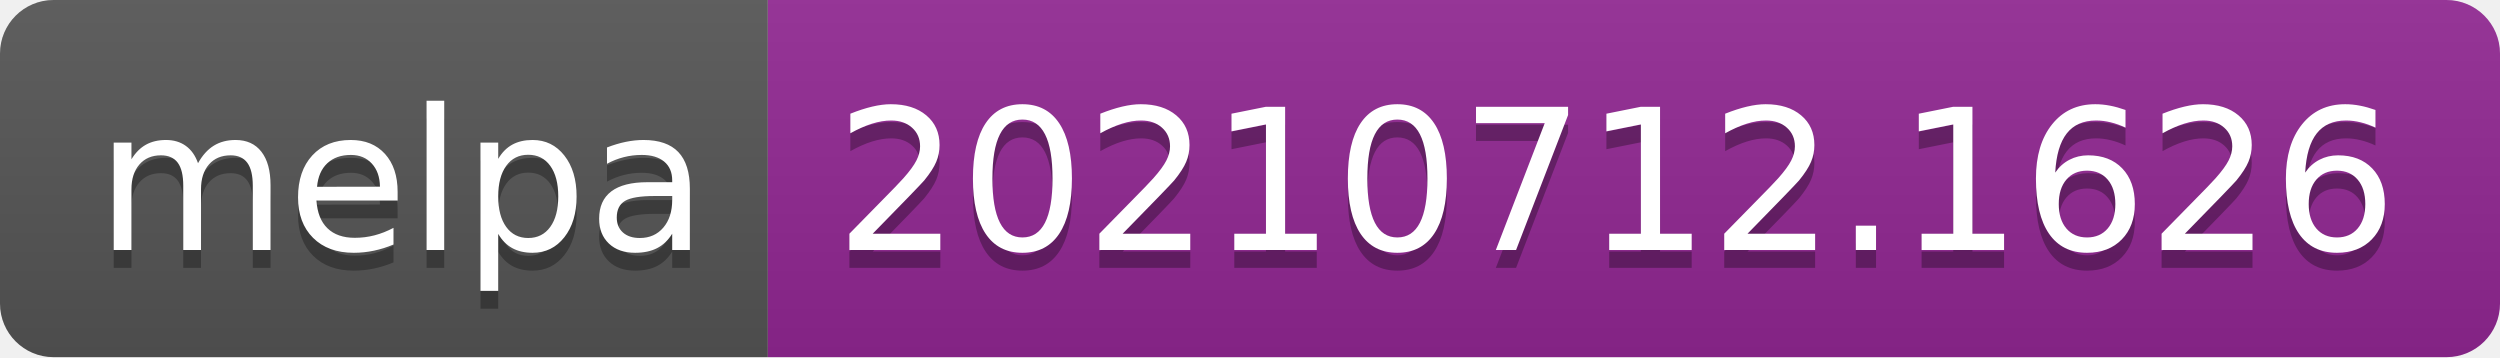
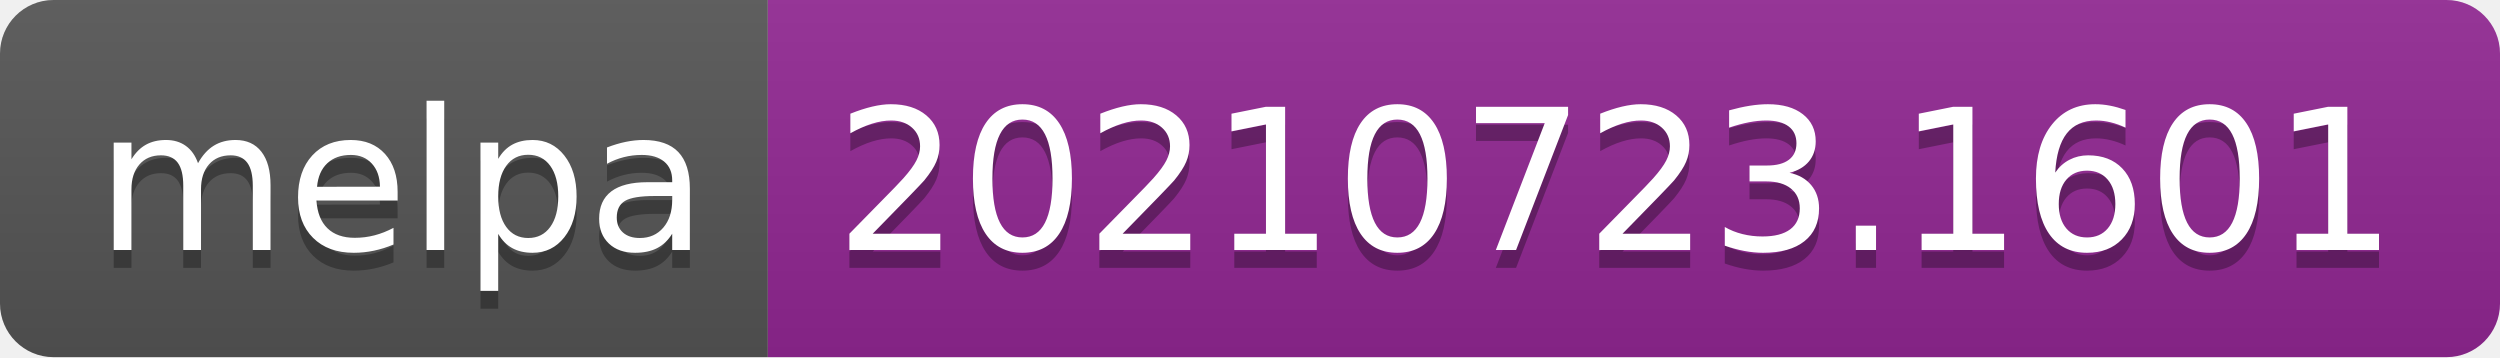
- <svg xmlns="http://www.w3.org/2000/svg" width="140" height="20" role="img" aria-label="melpa: 20210712.1626">
+ <svg xmlns="http://www.w3.org/2000/svg" width="140" height="20" role="img" aria-label="melpa: 20210723.1601">
  <linearGradient id="s" x2="0" y2="100%">
    <stop offset="0" stop-color="#bbb" stop-opacity=".1" />
    <stop offset="1" stop-opacity=".1" />
  </linearGradient>
  <clipPath id="r">
    <rect width="140" height="20" rx="3" fill="#fff" />
  </clipPath>
  <g clip-path="url(#r)">
    <rect width="43" height="20" fill="#555" />
    <rect x="43" width="97" height="20" fill="#922793" />
    <rect width="140" height="20" fill="url(#s)" />
  </g>
  <g fill="#fff" text-anchor="middle" font-family="Verdana,Geneva,DejaVu Sans,sans-serif" text-rendering="geometricPrecision" font-size="110">
    <text aria-hidden="true" x="225" y="150" fill="#010101" fill-opacity=".3" transform="scale(.1)" textLength="330">melpa</text>
    <text x="225" y="140" transform="scale(.1)" fill="#fff" textLength="330">melpa</text>
-     <text aria-hidden="true" x="905" y="150" fill="#010101" fill-opacity=".3" transform="scale(.1)" textLength="870">20210712.1626</text>
-     <text x="905" y="140" transform="scale(.1)" fill="#fff" textLength="870">20210712.1626</text>
+     <text aria-hidden="true" x="905" y="150" fill="#010101" fill-opacity=".3" transform="scale(.1)" textLength="870">20210723.1601</text>
+     <text x="905" y="140" transform="scale(.1)" fill="#fff" textLength="870">20210723.1601</text>
  </g>
</svg>
